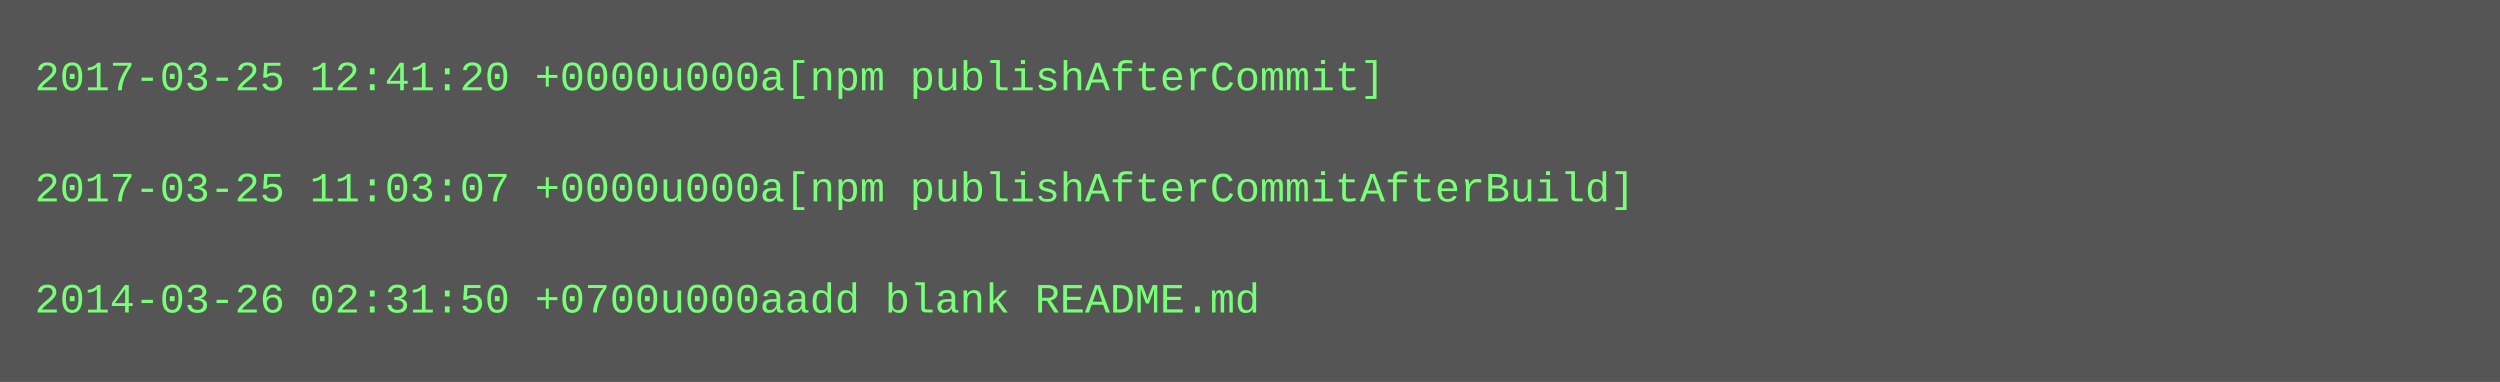
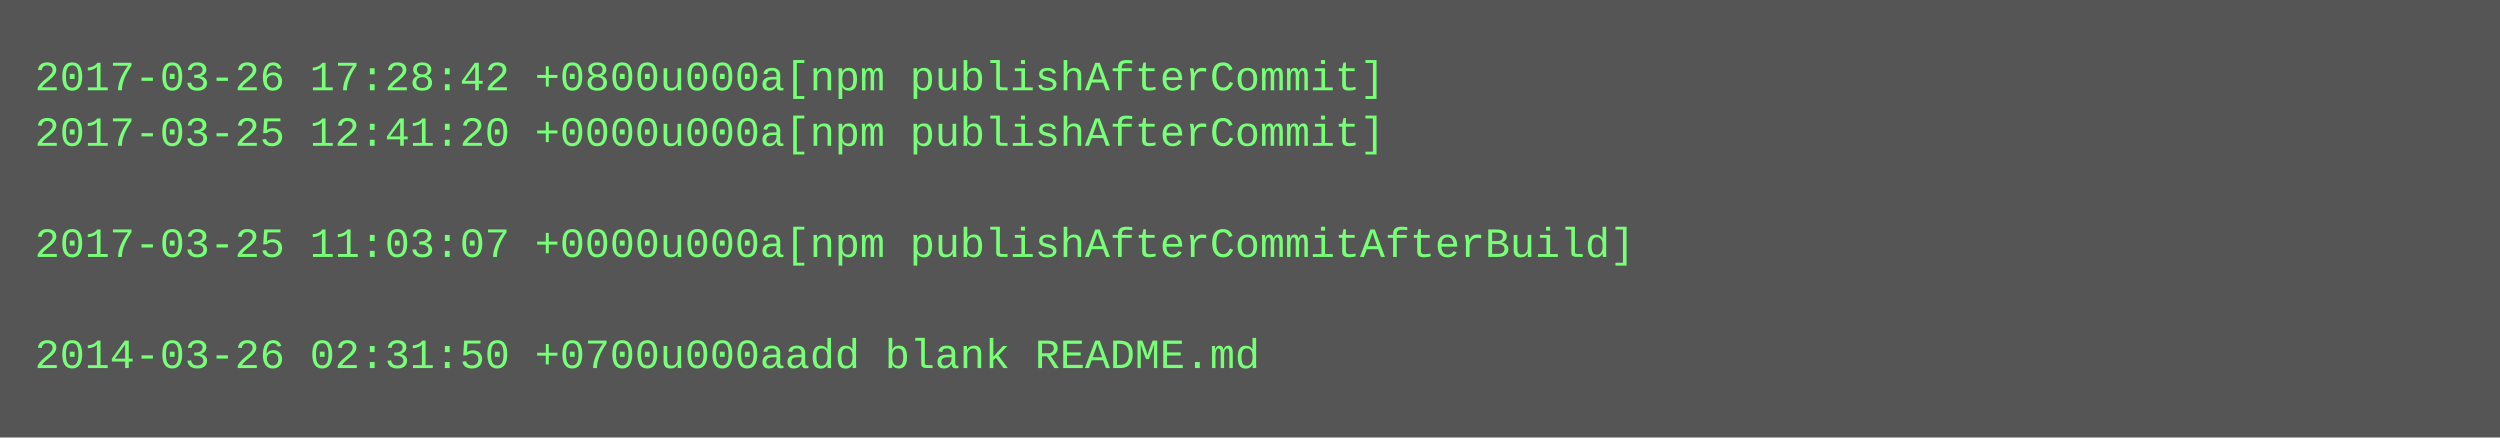
- <svg xmlns="http://www.w3.org/2000/svg" height="110" width="720">
-   <rect height="110" fill="#555" width="720" />
+ <svg xmlns="http://www.w3.org/2000/svg" height="126" width="720">
+   <rect height="126" fill="#555" width="720" />
  <text fill="#7f7" font-family="Courier New" font-size="12" xml:space="preserve">
-     <tspan x="10" y="26">2017-03-25 12:41:20 +0000u000a[npm publishAfterCommit]</tspan>
-     <tspan x="10" y="42" />
-     <tspan x="10" y="58">2017-03-25 11:03:07 +0000u000a[npm publishAfterCommitAfterBuild]</tspan>
-     <tspan x="10" y="74" />
-     <tspan x="10" y="90">2014-03-26 02:31:50 +0700u000aadd blank README.md</tspan>
+     <tspan x="10" y="26">2017-03-26 17:28:42 +0800u000a[npm publishAfterCommit]</tspan>
+     <tspan x="10" y="42">2017-03-25 12:41:20 +0000u000a[npm publishAfterCommit]</tspan>
+     <tspan x="10" y="58" />
+     <tspan x="10" y="74">2017-03-25 11:03:07 +0000u000a[npm publishAfterCommitAfterBuild]</tspan>
+     <tspan x="10" y="90" />
+     <tspan x="10" y="106">2014-03-26 02:31:50 +0700u000aadd blank README.md</tspan>
  </text>
</svg>
